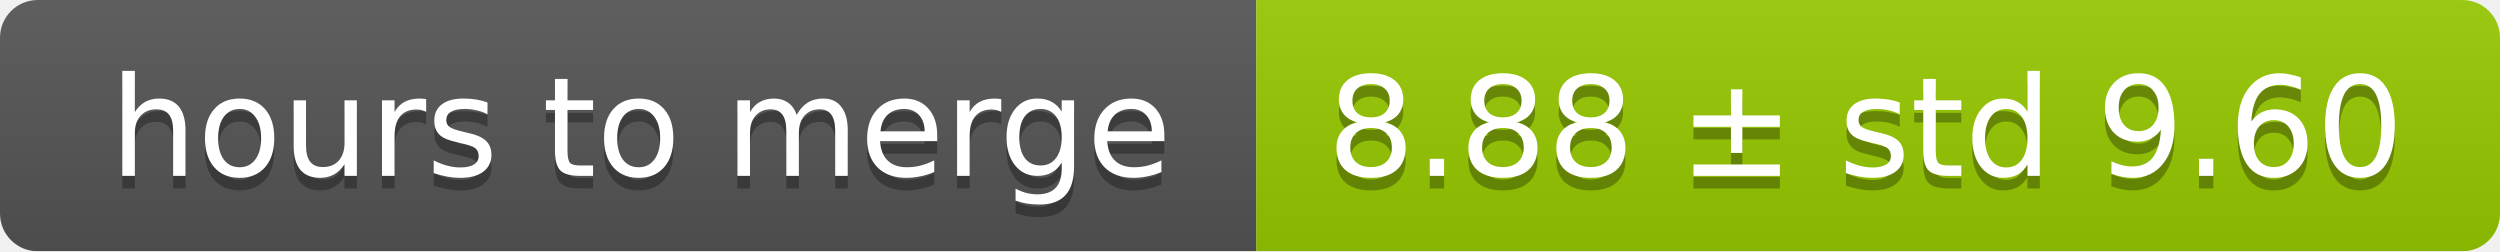
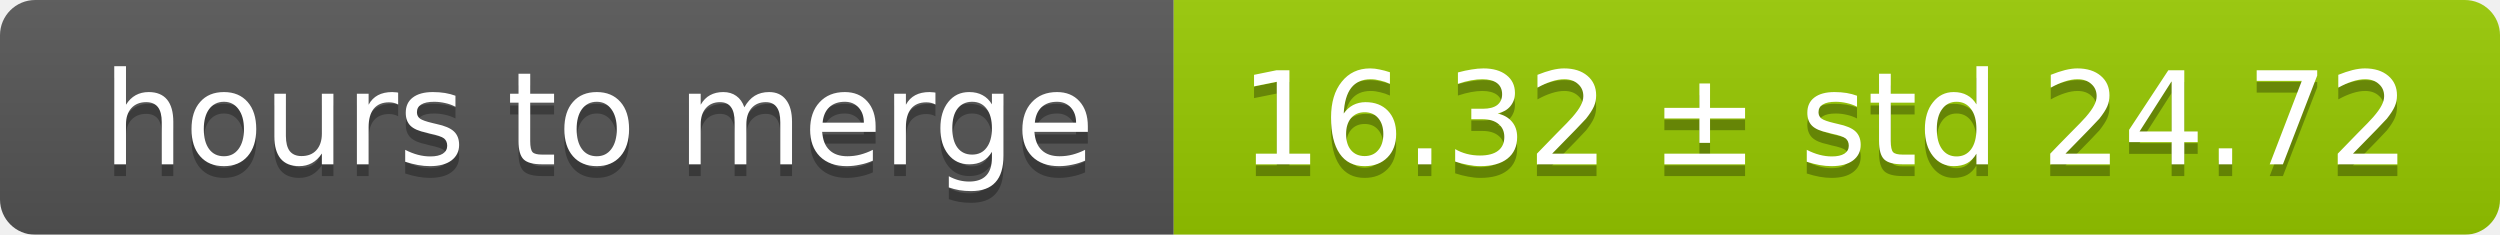
- <svg xmlns="http://www.w3.org/2000/svg" width="199" height="20">
+ <svg xmlns="http://www.w3.org/2000/svg" width="213" height="20">
  <linearGradient id="smooth" x2="0" y2="100%">
    <stop offset="0" stop-color="#bbb" stop-opacity=".1" />
    <stop offset="1" stop-opacity=".1" />
  </linearGradient>
  <mask id="round">
-     <rect width="199" height="20" rx="3" fill="#fff" />
+     <rect width="213" height="20" rx="3" fill="#fff" />
  </mask>
  <g mask="url(#round)">
    <rect width="100" height="20" fill="#555" />
-     <rect x="100" width="99" height="20" fill="#97ca00" />
-     <rect width="199" height="20" fill="url(#smooth)" />
+     <rect x="100" width="113" height="20" fill="#97ca00" />
+     <rect width="213" height="20" fill="url(#smooth)" />
  </g>
  <g fill="#fff" text-anchor="middle" font-family="DejaVu Sans,Verdana,Geneva,sans-serif" font-size="11">
    <text x="51" y="15" fill="#010101" fill-opacity=".3">hours to merge</text>
    <text x="51" y="14">hours to merge</text>
-     <text x="148.5" y="15" fill="#010101" fill-opacity=".3">8.88 ± std 9.60</text>
-     <text x="148.5" y="14">8.88 ± std 9.60</text>
+     <text x="155.5" y="15" fill="#010101" fill-opacity=".3">16.32 ± std 24.72</text>
+     <text x="155.5" y="14">16.32 ± std 24.72</text>
  </g>
</svg>
